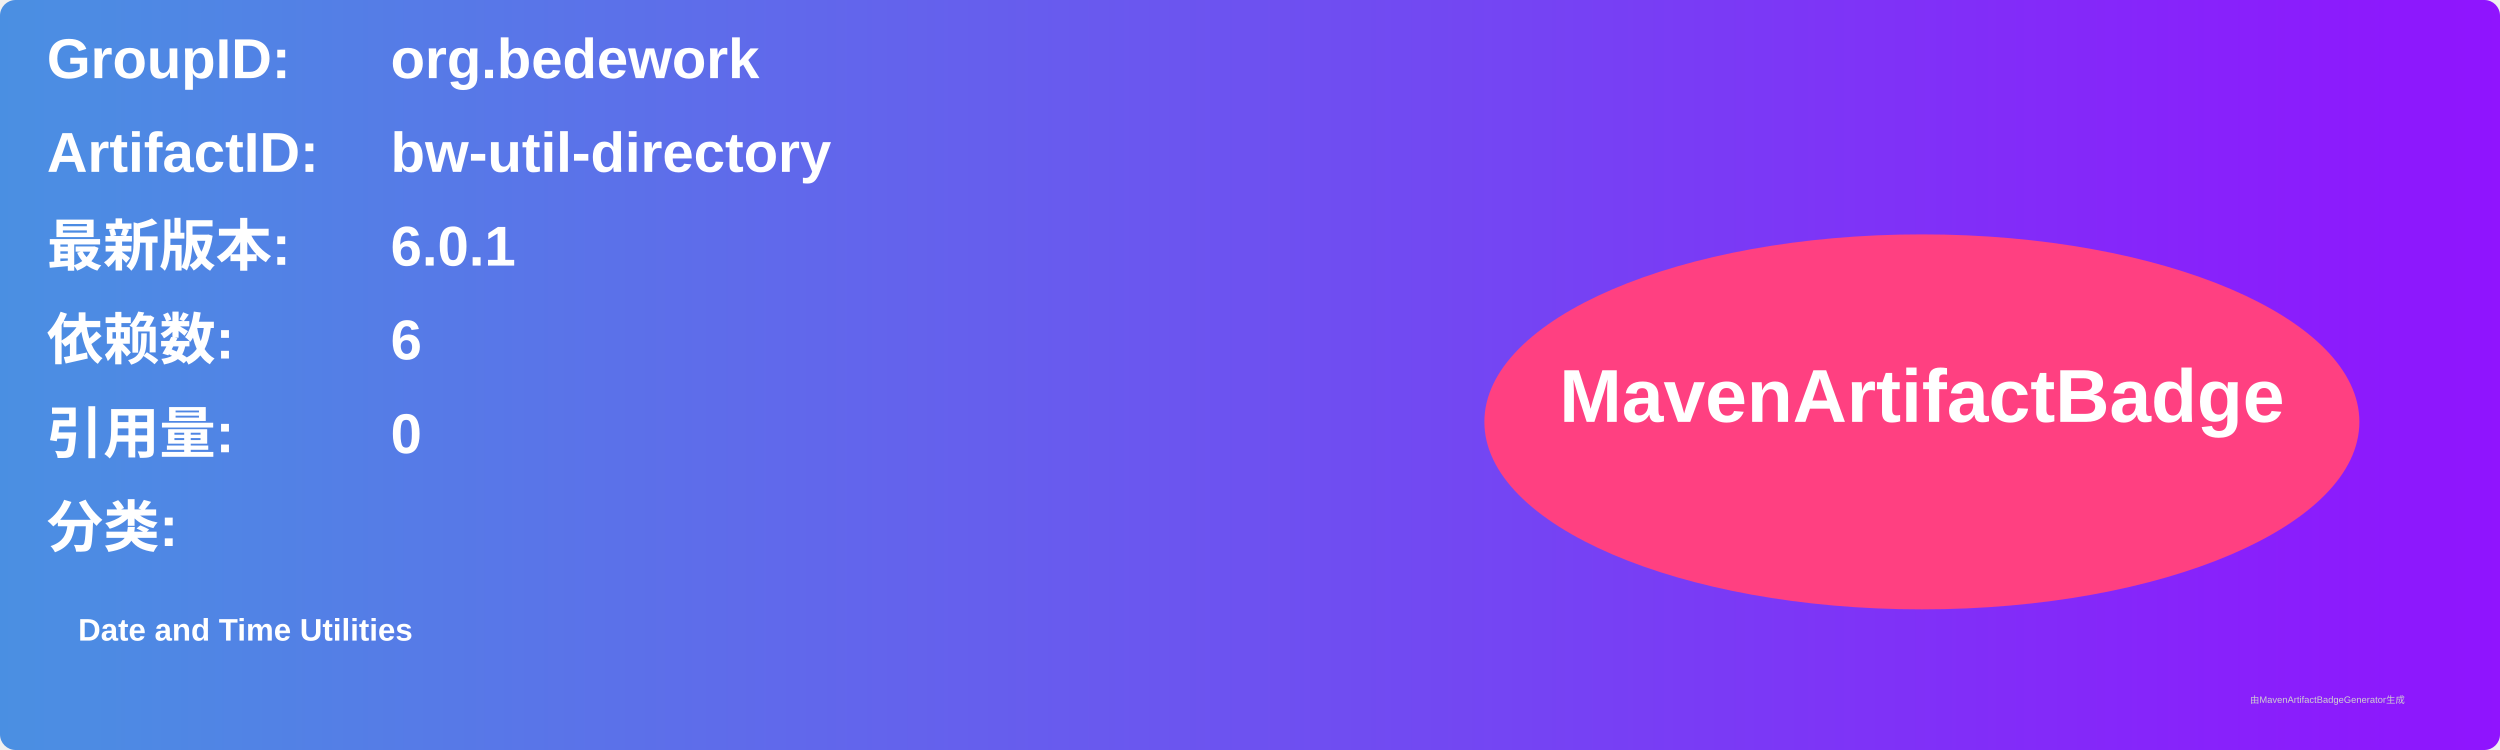
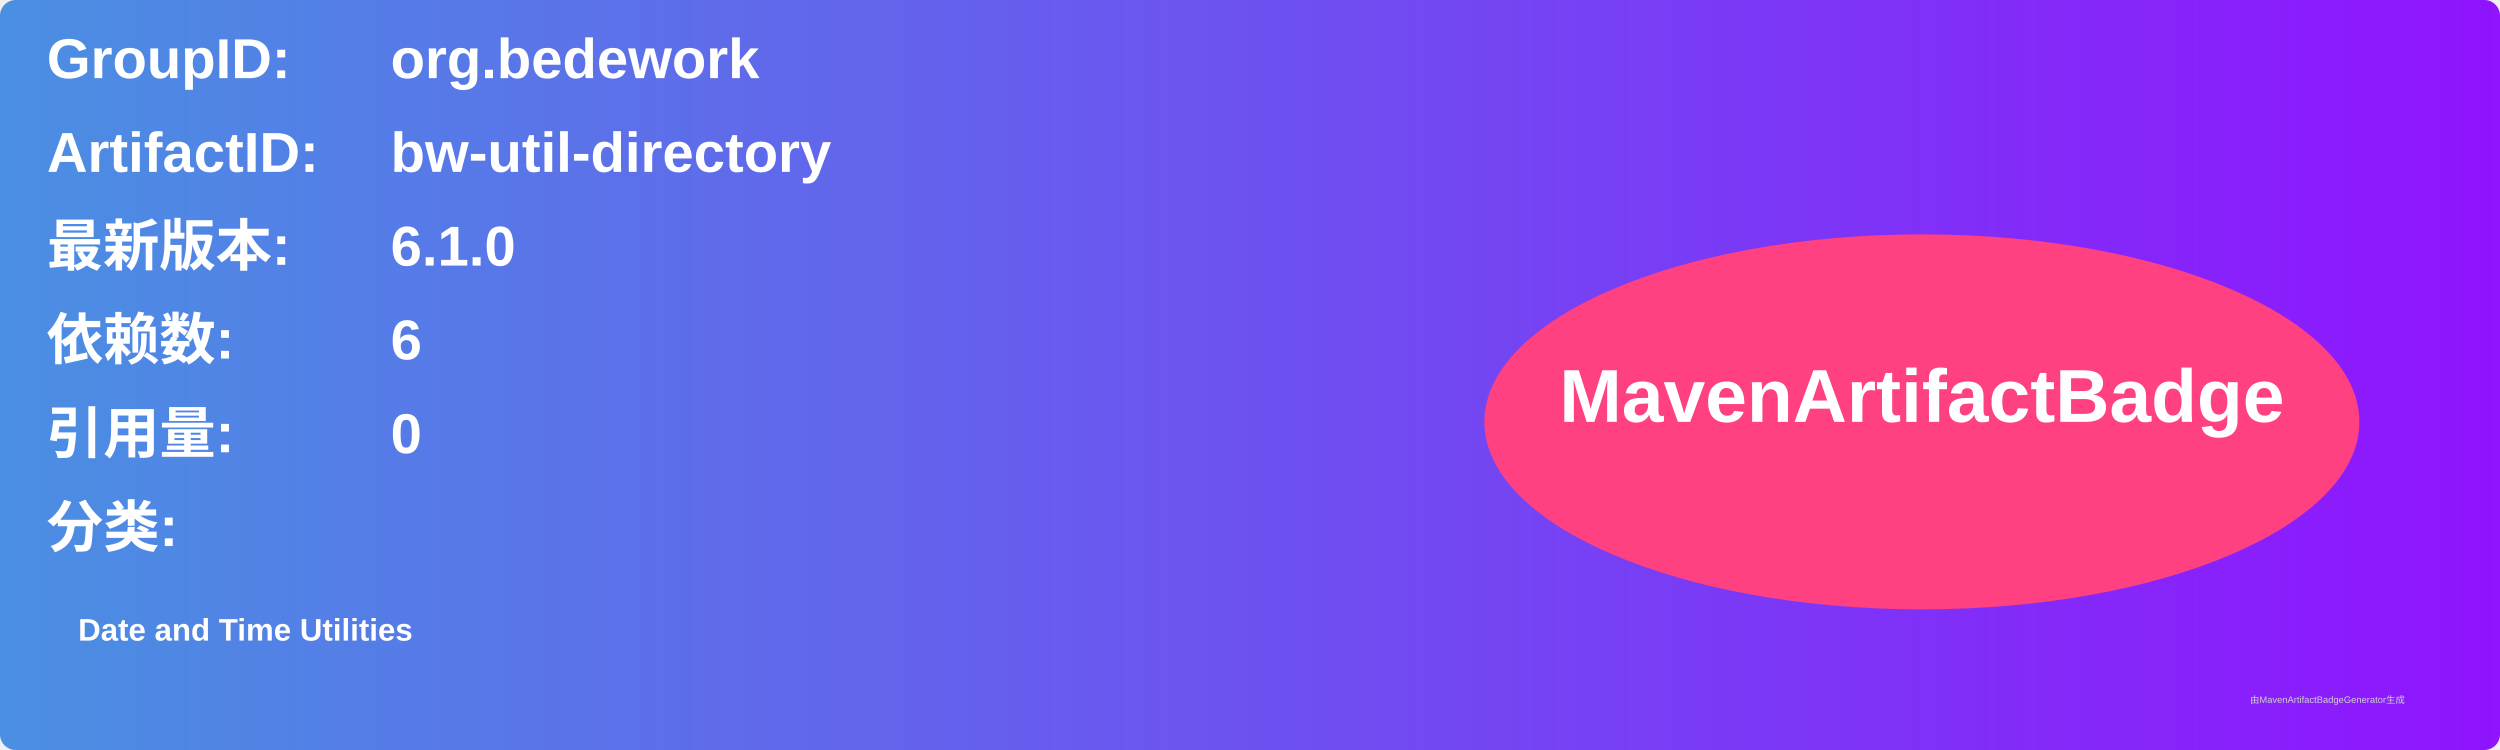
<svg xmlns="http://www.w3.org/2000/svg" width="800" height="240" viewBox="0 0 800 240">
  <linearGradient id="grad" x1="0%" y1="0%" x2="100%" y2="0%">
    <stop offset="0%" stop-color="#4a90e2" />
    <stop offset="100%" stop-color="#9013fe" />
  </linearGradient>
  <rect width="100%" height="100%" rx="5" ry="5" fill="url(#grad)" />
  <g transform="translate(15, 15)">
    <text x="0" y="10" font-family="Arial" font-size="18" fill="white" font-weight="bold" width="260">GroupID:</text>
    <text x="110" y="10" font-family="Arial" font-size="18" fill="white" font-weight="bold" width="460">org.bedework</text>
    <text x="0" y="40" font-family="Arial" font-size="18" fill="white" font-weight="bold" width="260">ArtifactID:</text>
    <text x="110" y="40" font-family="Arial" font-size="18" fill="white" font-weight="bold" width="460">bw-util-directory</text>
    <text x="0" y="70" font-family="Arial" font-size="18" fill="white" font-weight="bold">最新版本:</text>
    <text x="110" y="70" font-family="Arial" font-size="18" fill="white" font-weight="bold">
-       <tspan font-weight="bold">6.0.1</tspan>
+       <tspan font-weight="bold">6.1.0</tspan>
    </text>
    <text x="0" y="100" font-family="Arial" font-size="18" fill="white" font-weight="bold">依赖数: </text>
    <text x="110" y="100" font-family="Arial" font-size="18" fill="white">
      <tspan font-weight="bold">6</tspan>
    </text>
    <text x="0" y="130" font-family="Arial" font-size="18" fill="white" font-weight="bold">引用量: </text>
    <text x="110" y="130" font-family="Arial" font-size="18" fill="white">
      <tspan font-weight="bold">0</tspan>
    </text>
    <text x="0" y="160" font-family="Arial" font-size="18" fill="white" font-weight="bold">分类:</text>
    <text x="10" y="190" font-family="Arial" font-size="10" fill="white">
      <tspan font-weight="bold">Date and Time Utilities</tspan>
    </text>
    <ellipse cx="600" cy="120" rx="140" ry="60" fill="#ff4081" />
    <text x="600" y="120" text-anchor="middle" font-family="Arial" font-size="24" fill="white" font-weight="bold">MavenArtifactBadge</text>
  </g>
  <text x="720" y="225" font-family="Arial" font-size="3" fill="#d0d0d0">由MavenArtifactBadgeGenerator生成</text>
</svg>
